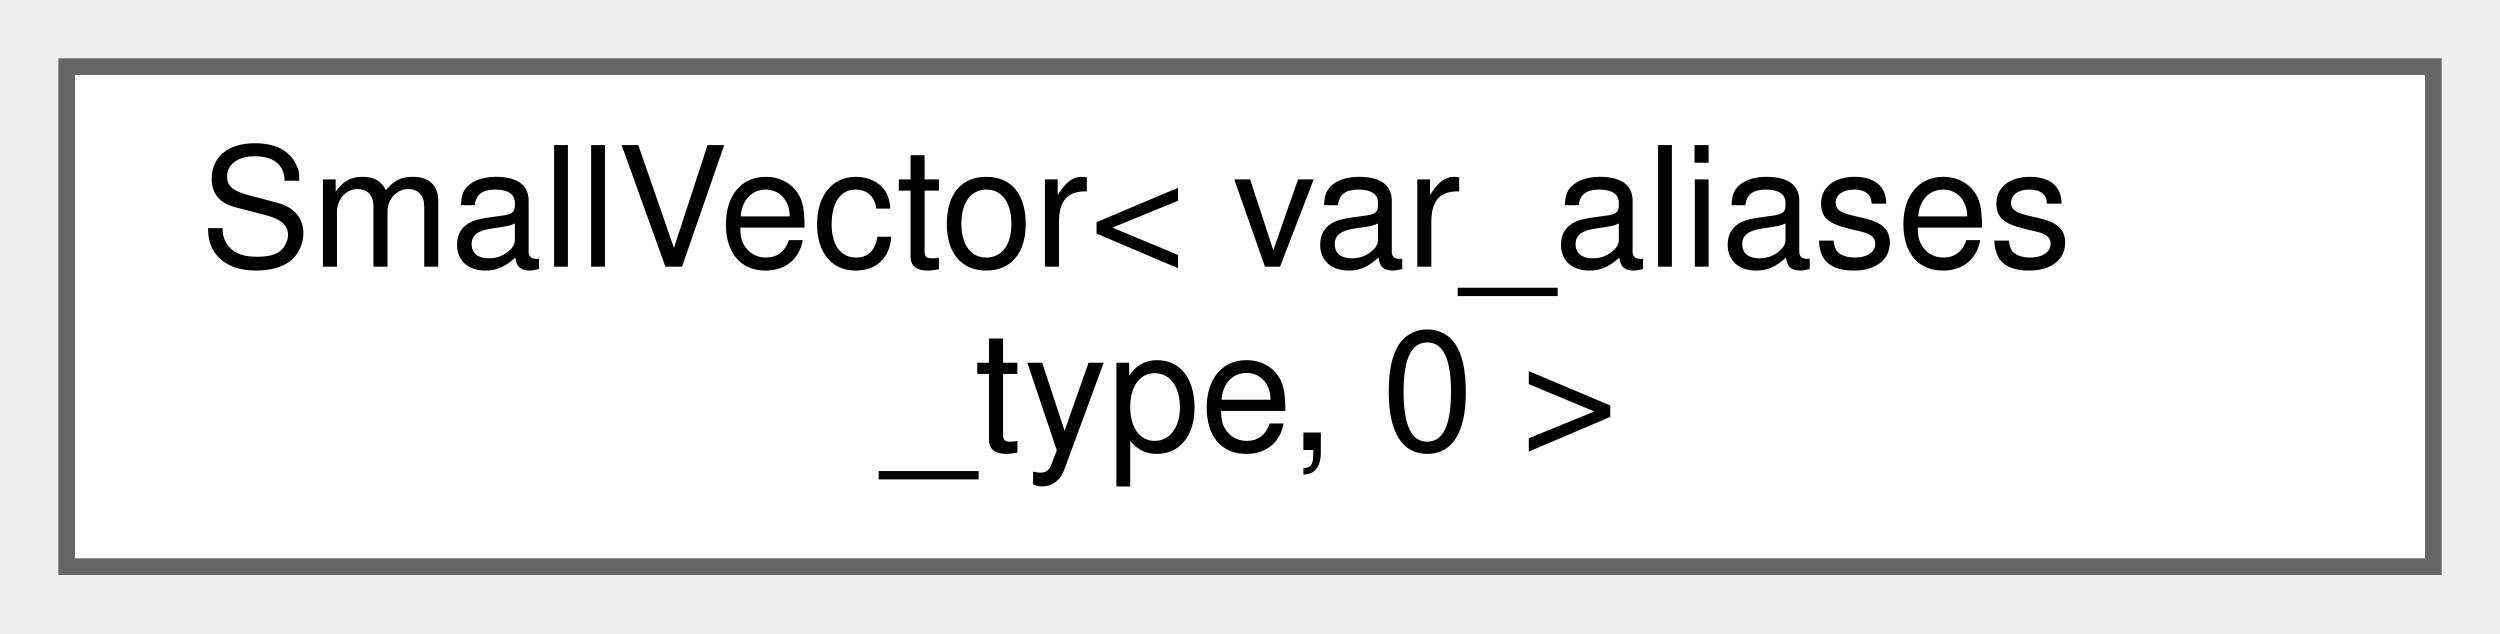
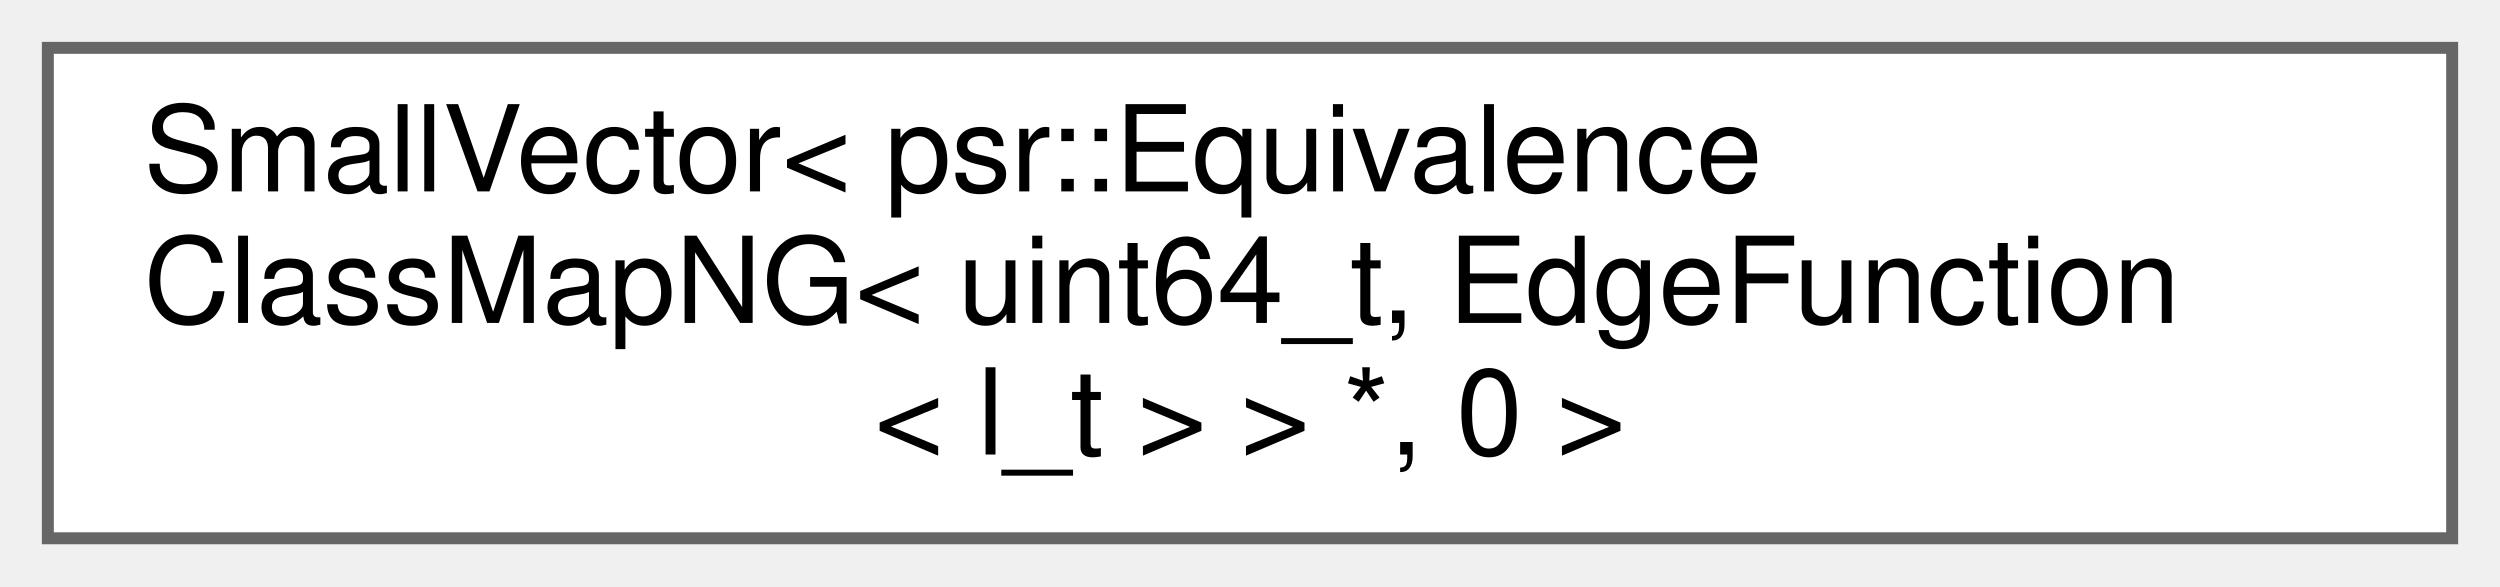
- <svg xmlns="http://www.w3.org/2000/svg" xmlns:xlink="http://www.w3.org/1999/xlink" width="150pt" height="38pt" viewBox="0.00 0.00 150.00 38.00">
-   <g id="graph0" class="graph" transform="scale(1 1) rotate(0) translate(4 34)">
+ <svg xmlns="http://www.w3.org/2000/svg" xmlns:xlink="http://www.w3.org/1999/xlink" width="209pt" height="49pt" viewBox="0.00 0.00 209.00 49.00">
+   <g id="graph0" class="graph" transform="scale(1 1) rotate(0) translate(4 45)">
    <g id="Node000000" class="node">
      <g id="a_Node000000">
-         <a xlink:href="classllvm_1_1SmallVector_3_01var__aliases__type_00_010_01_4.html" target="_top" xlink:title=" ">
-           <polygon fill="white" stroke="#666666" points="142,-30 0,-30 0,0 142,0 142,-30" />
-           <text text-anchor="start" x="8" y="-18" font-family="Helvetica,sans-Serif" font-size="10.00">SmallVector&lt; var_aliases</text>
-           <text text-anchor="middle" x="71" y="-7" font-family="Helvetica,sans-Serif" font-size="10.00">_type, 0 &gt;</text>
+         <a xlink:href="classllvm_1_1SmallVector_3_01psr_1_1EquivalenceClassMapNG_3_01uint64__t_00_01EdgeFunction_3_01l__t_01_4_01_4_01_5_00_010_01_4.html" target="_top" xlink:title=" ">
+           <polygon fill="white" stroke="#666666" points="201,-41 0,-41 0,0 201,0 201,-41" />
+           <text text-anchor="start" x="8" y="-29" font-family="Helvetica,sans-Serif" font-size="10.00">SmallVector&lt; psr::Equivalence</text>
+           <text text-anchor="start" x="8" y="-18" font-family="Helvetica,sans-Serif" font-size="10.00">ClassMapNG&lt; uint64_t, EdgeFunction</text>
+           <text text-anchor="middle" x="100.5" y="-7" font-family="Helvetica,sans-Serif" font-size="10.00">&lt; l_t &gt; &gt; *, 0 &gt;</text>
        </a>
      </g>
    </g>
  </g>
</svg>
